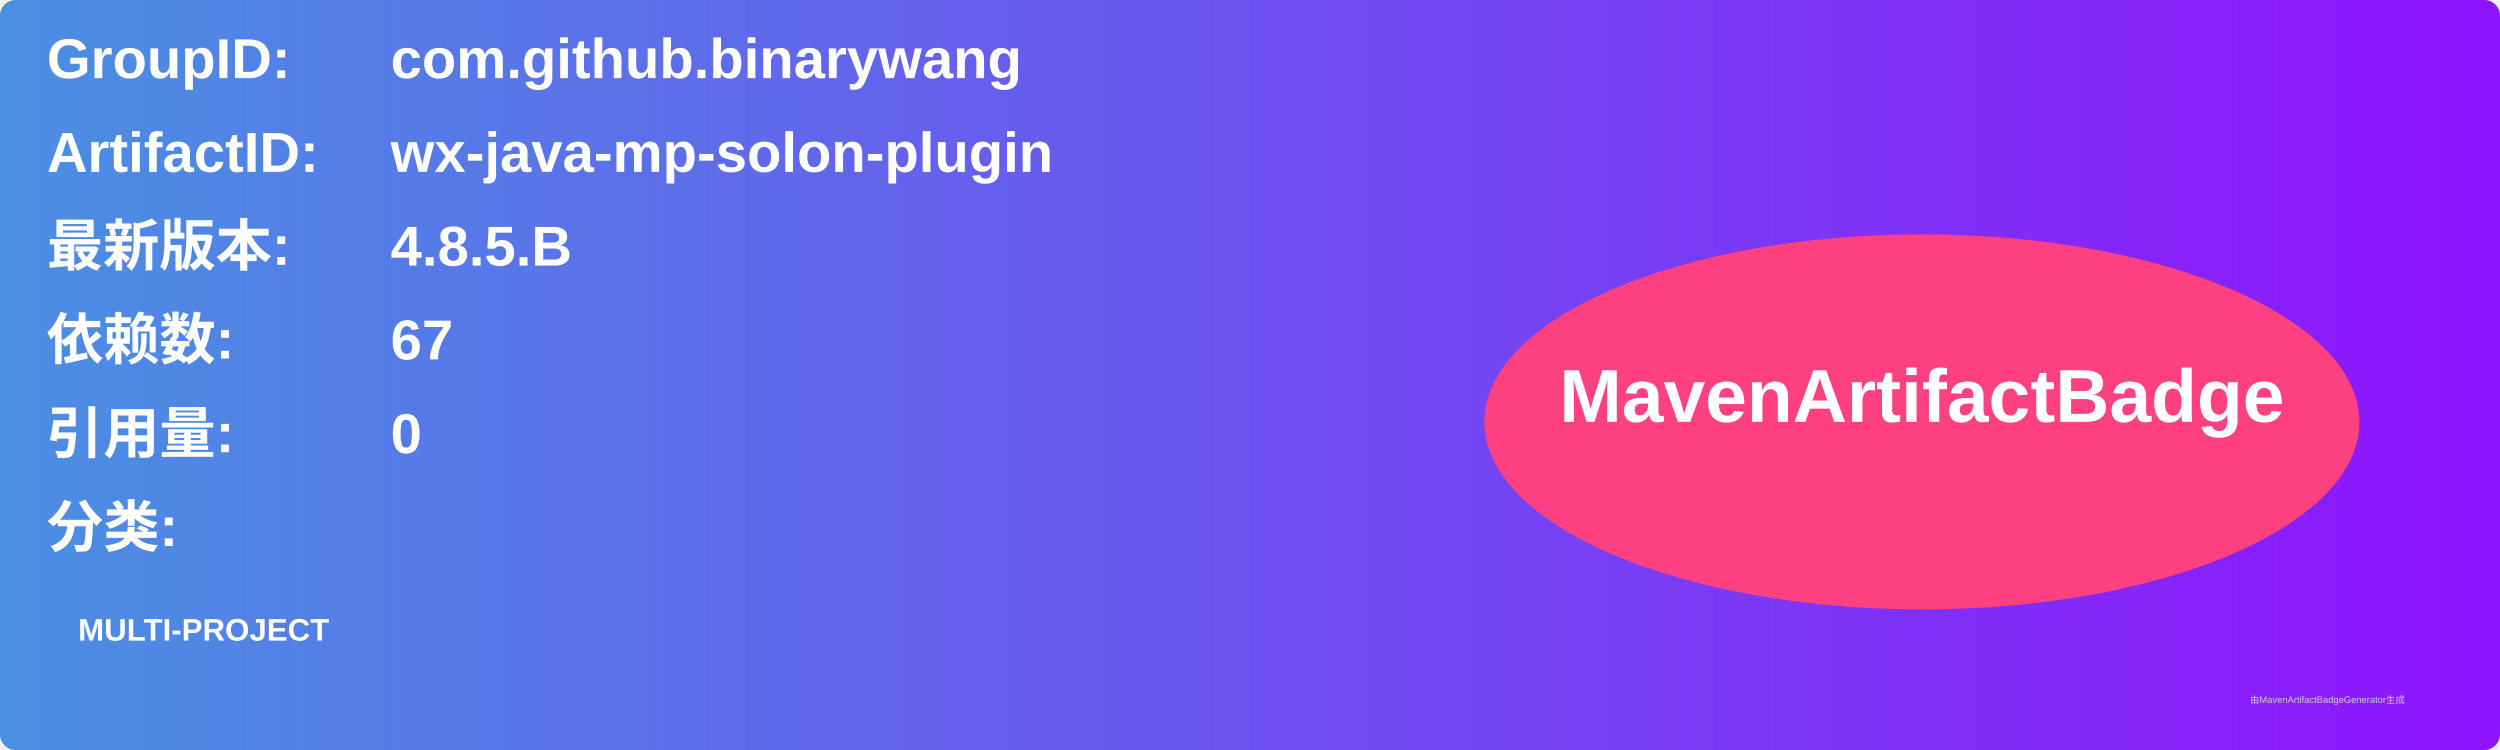
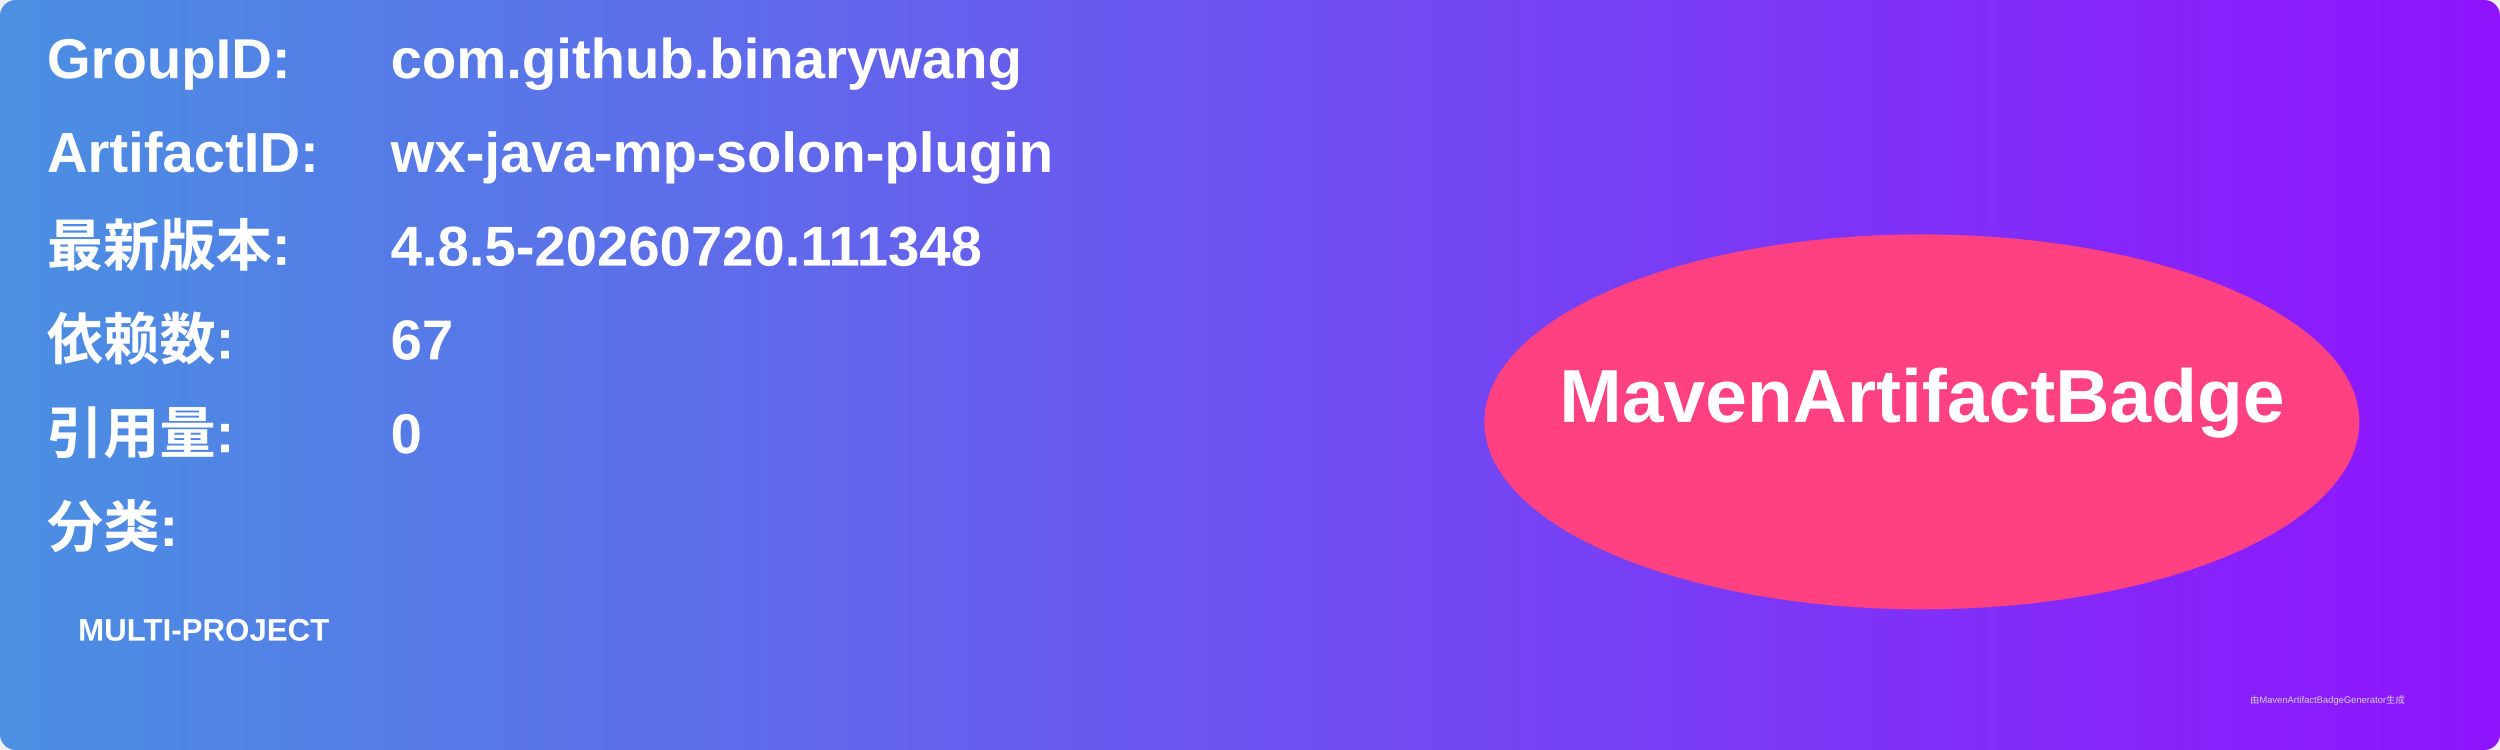
<svg xmlns="http://www.w3.org/2000/svg" width="800" height="240" viewBox="0 0 800 240">
  <linearGradient id="grad" x1="0%" y1="0%" x2="100%" y2="0%">
    <stop offset="0%" stop-color="#4a90e2" />
    <stop offset="100%" stop-color="#9013fe" />
  </linearGradient>
  <rect width="100%" height="100%" rx="5" ry="5" fill="url(#grad)" />
  <g transform="translate(15, 15)">
    <text x="0" y="10" font-family="Arial" font-size="18" fill="white" font-weight="bold" width="260">GroupID:</text>
    <text x="110" y="10" font-family="Arial" font-size="18" fill="white" font-weight="bold" width="460">com.github.binarywang</text>
    <text x="0" y="40" font-family="Arial" font-size="18" fill="white" font-weight="bold" width="260">ArtifactID:</text>
    <text x="110" y="40" font-family="Arial" font-size="18" fill="white" font-weight="bold" width="460">wx-java-mp-solon-plugin</text>
    <text x="0" y="70" font-family="Arial" font-size="18" fill="white" font-weight="bold">最新版本:</text>
    <text x="110" y="70" font-family="Arial" font-size="18" fill="white" font-weight="bold">
-       <tspan font-weight="bold">4.8.5.B</tspan>
+       <tspan font-weight="bold">4.8.5-20260720.111348</tspan>
    </text>
    <text x="0" y="100" font-family="Arial" font-size="18" fill="white" font-weight="bold">依赖数: </text>
    <text x="110" y="100" font-family="Arial" font-size="18" fill="white">
      <tspan font-weight="bold">67</tspan>
    </text>
    <text x="0" y="130" font-family="Arial" font-size="18" fill="white" font-weight="bold">引用量: </text>
    <text x="110" y="130" font-family="Arial" font-size="18" fill="white">
      <tspan font-weight="bold">0</tspan>
    </text>
    <text x="0" y="160" font-family="Arial" font-size="18" fill="white" font-weight="bold">分类:</text>
    <text x="10" y="190" font-family="Arial" font-size="10" fill="white">
      <tspan font-weight="bold">MULTI-PROJECT</tspan>
    </text>
    <ellipse cx="600" cy="120" rx="140" ry="60" fill="#ff4081" />
    <text x="600" y="120" text-anchor="middle" font-family="Arial" font-size="24" fill="white" font-weight="bold">MavenArtifactBadge</text>
  </g>
  <text x="720" y="225" font-family="Arial" font-size="3" fill="#d0d0d0">由MavenArtifactBadgeGenerator生成</text>
</svg>
